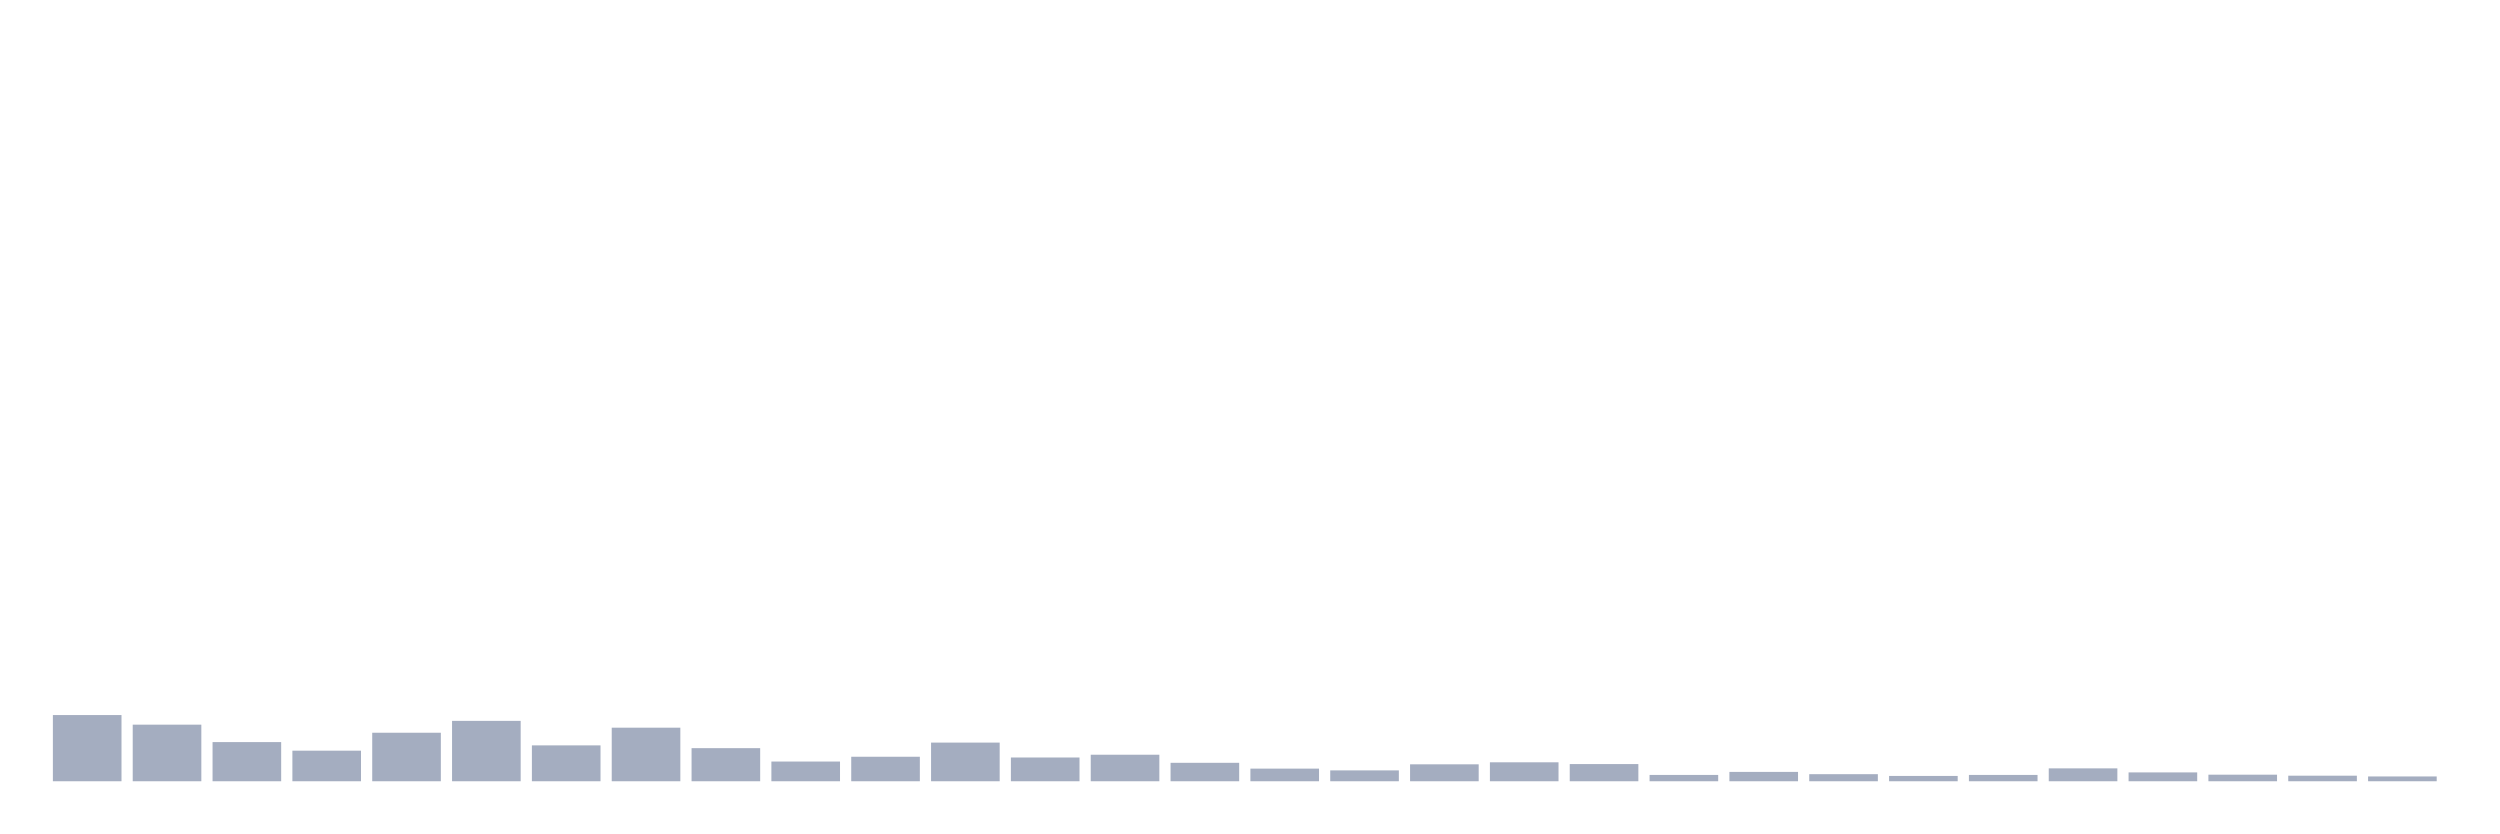
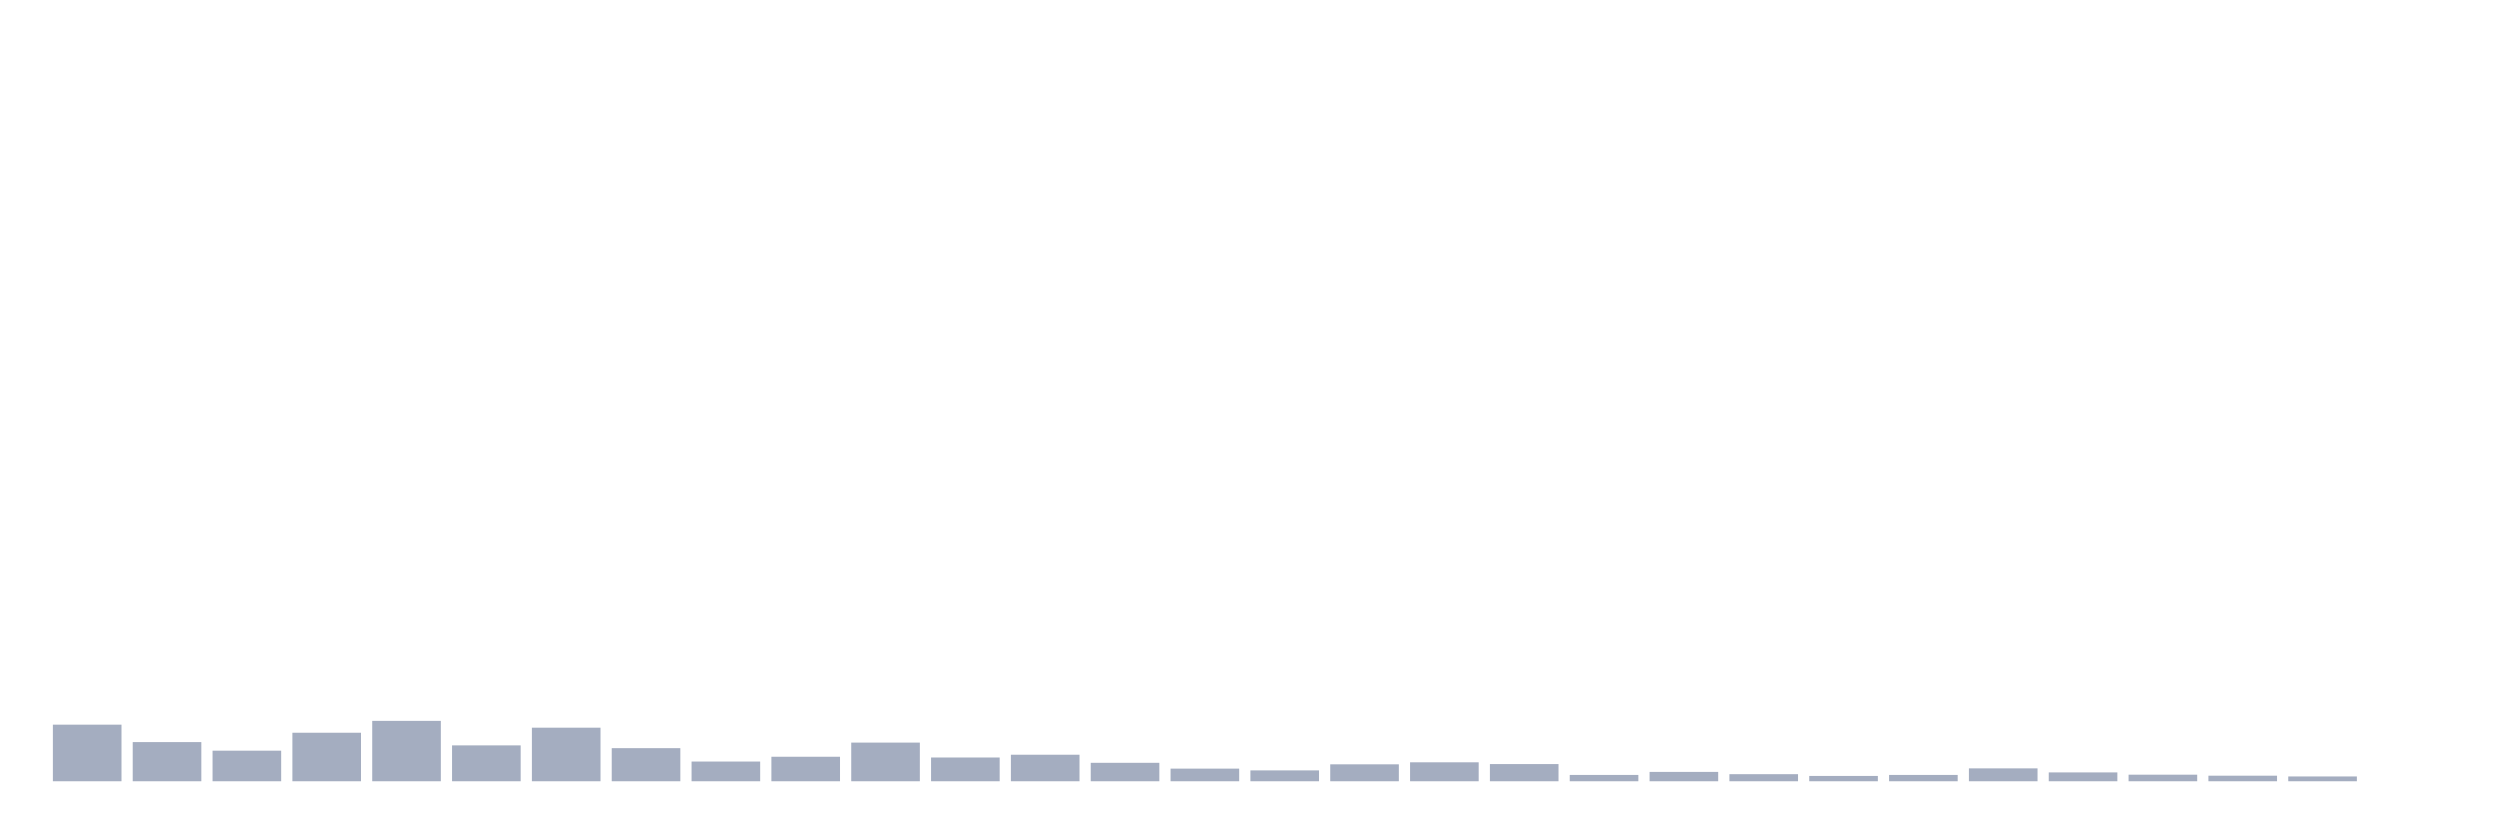
<svg xmlns="http://www.w3.org/2000/svg" viewBox="0 0 480 160">
  <g transform="translate(10,10)">
-     <rect class="bar" x="0.153" width="13.175" y="127.291" height="12.709" fill="rgb(164,173,192)" />
-     <rect class="bar" x="15.482" width="13.175" y="129.134" height="10.866" fill="rgb(164,173,192)" />
-     <rect class="bar" x="30.81" width="13.175" y="132.481" height="7.519" fill="rgb(164,173,192)" />
-     <rect class="bar" x="46.138" width="13.175" y="134.13" height="5.87" fill="rgb(164,173,192)" />
-     <rect class="bar" x="61.466" width="13.175" y="130.686" height="9.314" fill="rgb(164,173,192)" />
-     <rect class="bar" x="76.794" width="13.175" y="128.407" height="11.593" fill="rgb(164,173,192)" />
-     <rect class="bar" x="92.123" width="13.175" y="133.112" height="6.888" fill="rgb(164,173,192)" />
-     <rect class="bar" x="107.451" width="13.175" y="129.716" height="10.284" fill="rgb(164,173,192)" />
-     <rect class="bar" x="122.779" width="13.175" y="133.645" height="6.355" fill="rgb(164,173,192)" />
-     <rect class="bar" x="138.107" width="13.175" y="136.216" height="3.784" fill="rgb(164,173,192)" />
-     <rect class="bar" x="153.436" width="13.175" y="135.295" height="4.705" fill="rgb(164,173,192)" />
-     <rect class="bar" x="168.764" width="13.175" y="132.578" height="7.422" fill="rgb(164,173,192)" />
-     <rect class="bar" x="184.092" width="13.175" y="135.44" height="4.56" fill="rgb(164,173,192)" />
-     <rect class="bar" x="199.42" width="13.175" y="134.907" height="5.093" fill="rgb(164,173,192)" />
-     <rect class="bar" x="214.748" width="13.175" y="136.459" height="3.541" fill="rgb(164,173,192)" />
-     <rect class="bar" x="230.077" width="13.175" y="137.575" height="2.425" fill="rgb(164,173,192)" />
-     <rect class="bar" x="245.405" width="13.175" y="137.914" height="2.086" fill="rgb(164,173,192)" />
-     <rect class="bar" x="260.733" width="13.175" y="136.75" height="3.25" fill="rgb(164,173,192)" />
-     <rect class="bar" x="276.061" width="13.175" y="136.362" height="3.638" fill="rgb(164,173,192)" />
-     <rect class="bar" x="291.39" width="13.175" y="136.701" height="3.299" fill="rgb(164,173,192)" />
-     <rect class="bar" x="306.718" width="13.175" y="138.787" height="1.213" fill="rgb(164,173,192)" />
-     <rect class="bar" x="322.046" width="13.175" y="138.205" height="1.795" fill="rgb(164,173,192)" />
-     <rect class="bar" x="337.374" width="13.175" y="138.642" height="1.358" fill="rgb(164,173,192)" />
-     <rect class="bar" x="352.702" width="13.175" y="138.981" height="1.019" fill="rgb(164,173,192)" />
-     <rect class="bar" x="368.031" width="13.175" y="138.787" height="1.213" fill="rgb(164,173,192)" />
-     <rect class="bar" x="383.359" width="13.175" y="137.526" height="2.474" fill="rgb(164,173,192)" />
-     <rect class="bar" x="398.687" width="13.175" y="138.302" height="1.698" fill="rgb(164,173,192)" />
-     <rect class="bar" x="414.015" width="13.175" y="138.739" height="1.261" fill="rgb(164,173,192)" />
-     <rect class="bar" x="429.344" width="13.175" y="138.933" height="1.067" fill="rgb(164,173,192)" />
-     <rect class="bar" x="444.672" width="13.175" y="139.078" height="0.922" fill="rgb(164,173,192)" />
+     <rect class="bar" x="0.153" width="13.175" y="129.134" height="10.866" fill="rgb(164,173,192)" />
+     <rect class="bar" x="15.482" width="13.175" y="132.481" height="7.519" fill="rgb(164,173,192)" />
+     <rect class="bar" x="30.81" width="13.175" y="134.13" height="5.87" fill="rgb(164,173,192)" />
+     <rect class="bar" x="46.138" width="13.175" y="130.686" height="9.314" fill="rgb(164,173,192)" />
+     <rect class="bar" x="61.466" width="13.175" y="128.407" height="11.593" fill="rgb(164,173,192)" />
+     <rect class="bar" x="76.794" width="13.175" y="133.112" height="6.888" fill="rgb(164,173,192)" />
+     <rect class="bar" x="92.123" width="13.175" y="129.716" height="10.284" fill="rgb(164,173,192)" />
+     <rect class="bar" x="107.451" width="13.175" y="133.645" height="6.355" fill="rgb(164,173,192)" />
+     <rect class="bar" x="122.779" width="13.175" y="136.216" height="3.784" fill="rgb(164,173,192)" />
+     <rect class="bar" x="138.107" width="13.175" y="135.295" height="4.705" fill="rgb(164,173,192)" />
+     <rect class="bar" x="153.436" width="13.175" y="132.578" height="7.422" fill="rgb(164,173,192)" />
+     <rect class="bar" x="168.764" width="13.175" y="135.44" height="4.56" fill="rgb(164,173,192)" />
+     <rect class="bar" x="184.092" width="13.175" y="134.907" height="5.093" fill="rgb(164,173,192)" />
+     <rect class="bar" x="199.42" width="13.175" y="136.459" height="3.541" fill="rgb(164,173,192)" />
+     <rect class="bar" x="214.748" width="13.175" y="137.575" height="2.425" fill="rgb(164,173,192)" />
+     <rect class="bar" x="230.077" width="13.175" y="137.914" height="2.086" fill="rgb(164,173,192)" />
+     <rect class="bar" x="245.405" width="13.175" y="136.75" height="3.25" fill="rgb(164,173,192)" />
+     <rect class="bar" x="260.733" width="13.175" y="136.362" height="3.638" fill="rgb(164,173,192)" />
+     <rect class="bar" x="276.061" width="13.175" y="136.701" height="3.299" fill="rgb(164,173,192)" />
+     <rect class="bar" x="291.39" width="13.175" y="138.787" height="1.213" fill="rgb(164,173,192)" />
+     <rect class="bar" x="306.718" width="13.175" y="138.205" height="1.795" fill="rgb(164,173,192)" />
+     <rect class="bar" x="322.046" width="13.175" y="138.642" height="1.358" fill="rgb(164,173,192)" />
+     <rect class="bar" x="337.374" width="13.175" y="138.981" height="1.019" fill="rgb(164,173,192)" />
+     <rect class="bar" x="352.702" width="13.175" y="138.787" height="1.213" fill="rgb(164,173,192)" />
+     <rect class="bar" x="368.031" width="13.175" y="137.526" height="2.474" fill="rgb(164,173,192)" />
+     <rect class="bar" x="383.359" width="13.175" y="138.302" height="1.698" fill="rgb(164,173,192)" />
+     <rect class="bar" x="398.687" width="13.175" y="138.739" height="1.261" fill="rgb(164,173,192)" />
+     <rect class="bar" x="414.015" width="13.175" y="138.933" height="1.067" fill="rgb(164,173,192)" />
+     <rect class="bar" x="429.344" width="13.175" y="139.078" height="0.922" fill="rgb(164,173,192)" />
+     <rect class="bar" x="444.672" width="13.175" y="140" height="0" fill="rgb(164,173,192)" />
  </g>
</svg>
